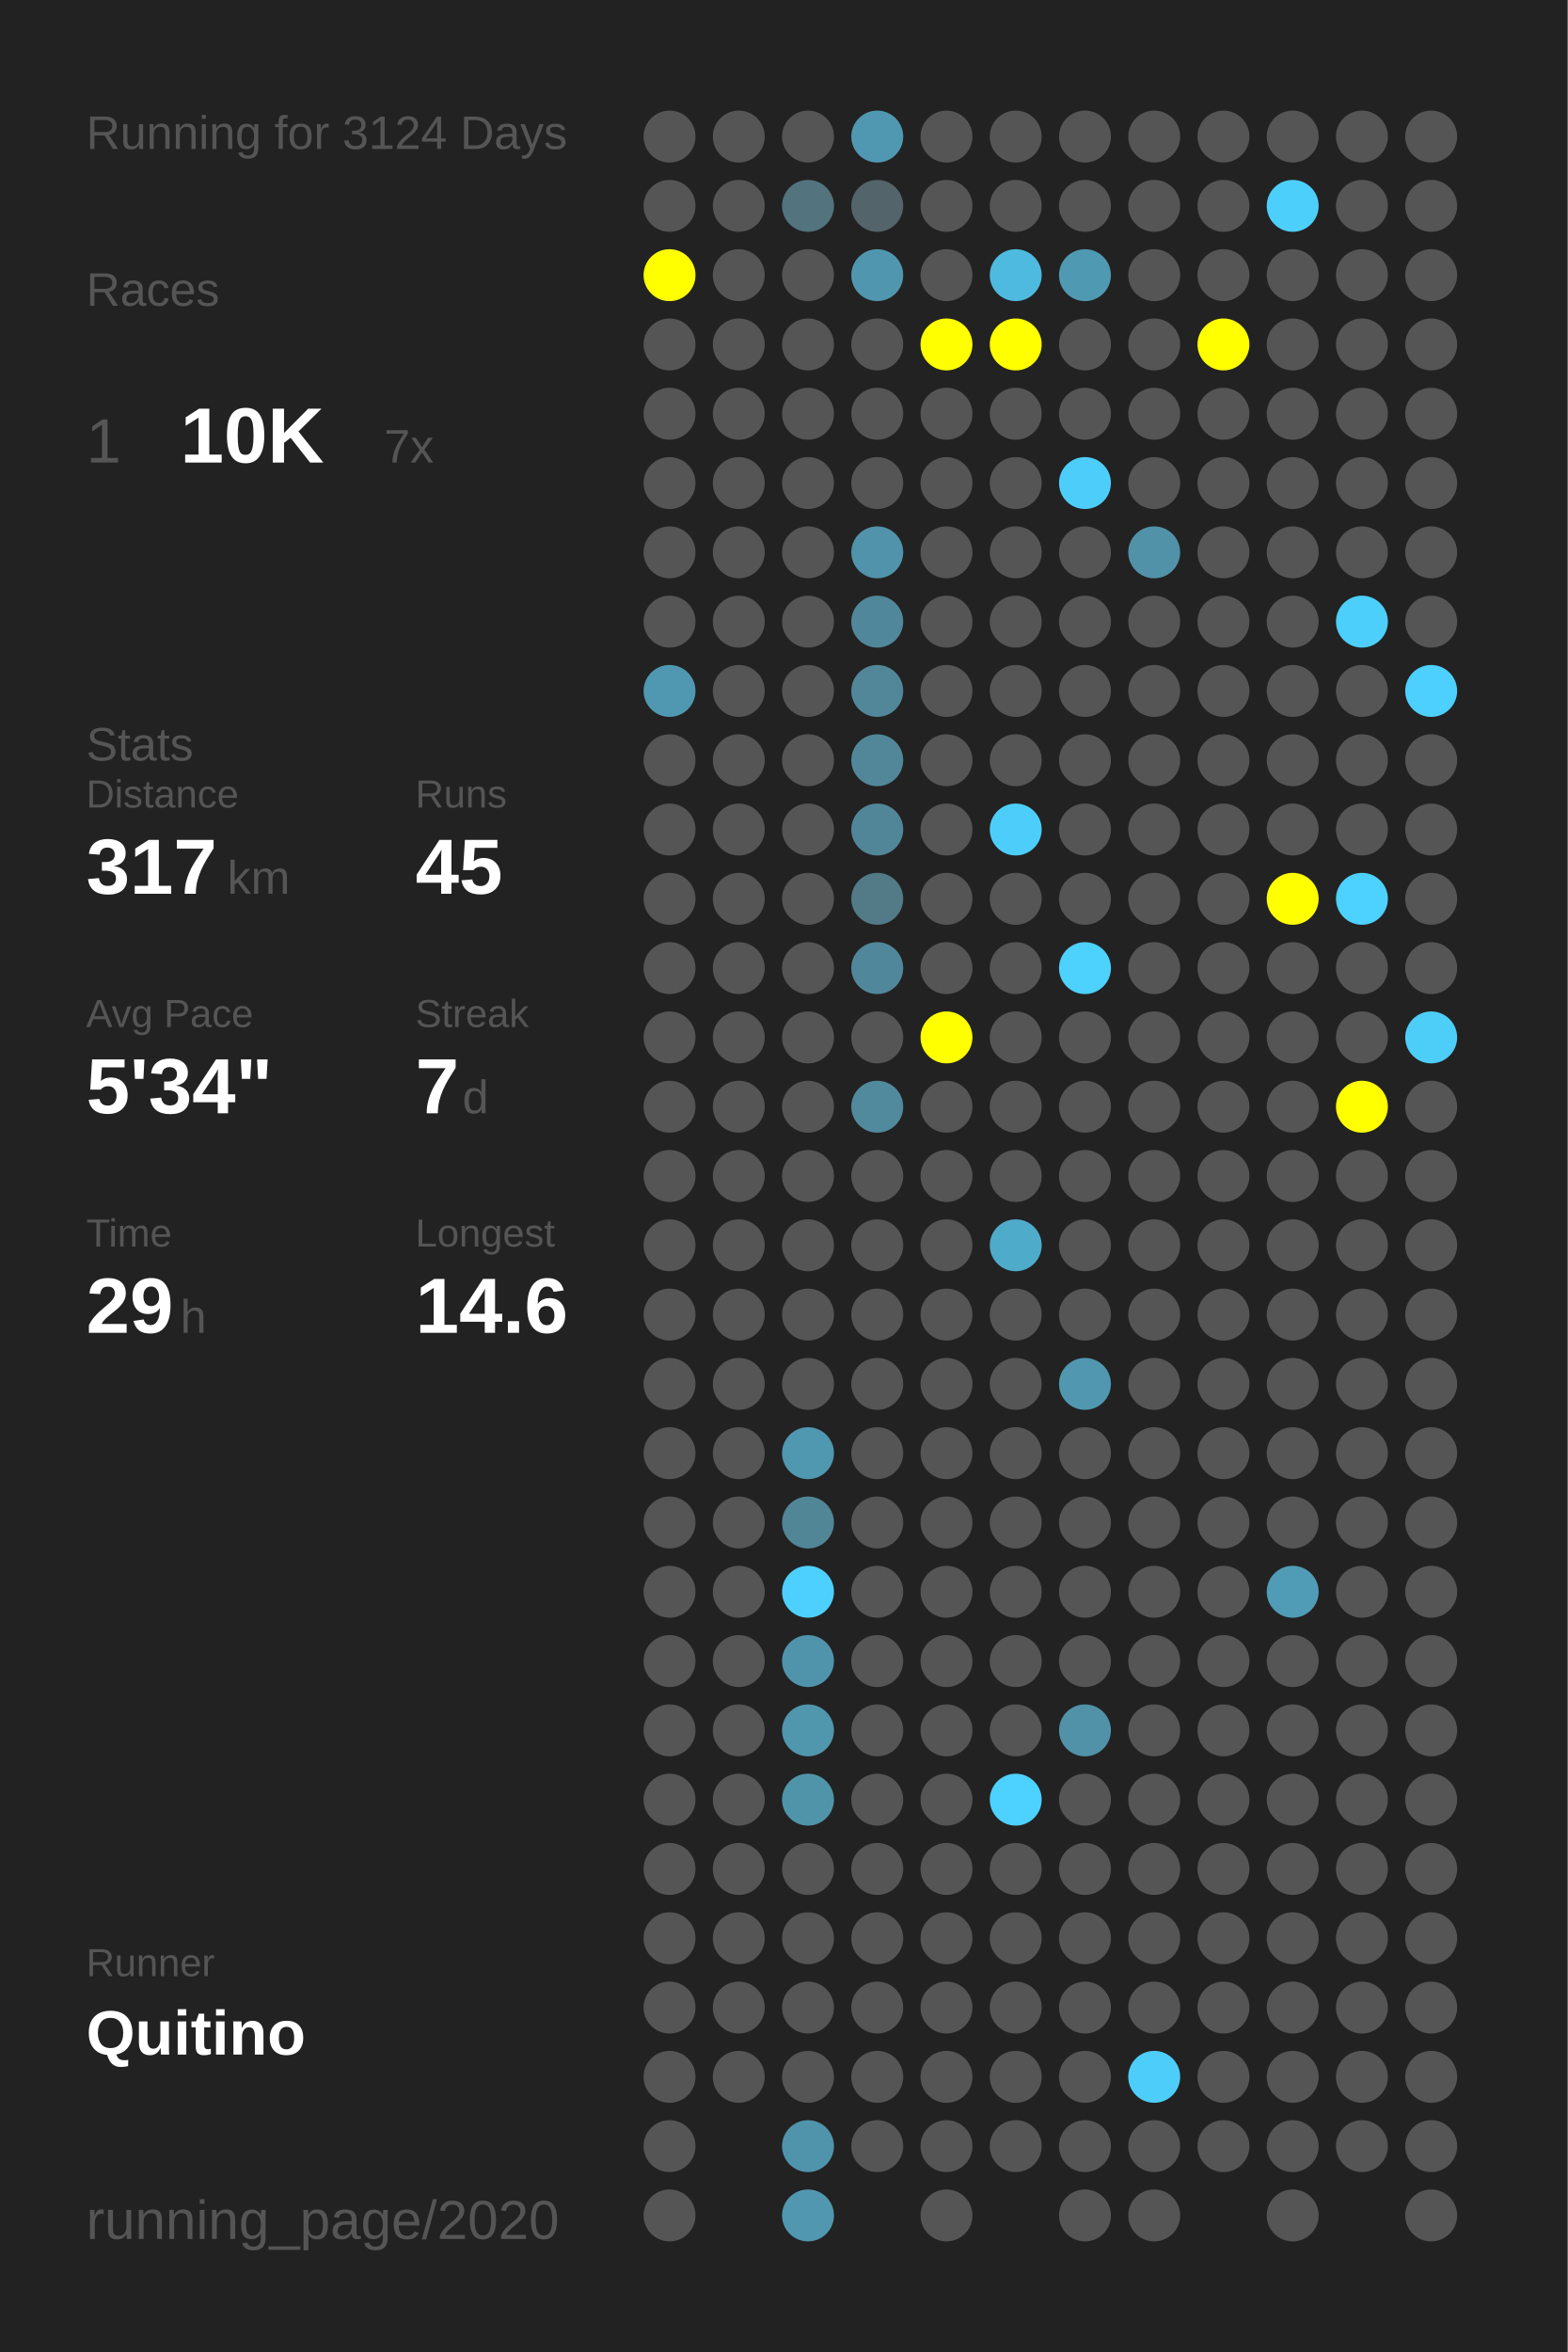
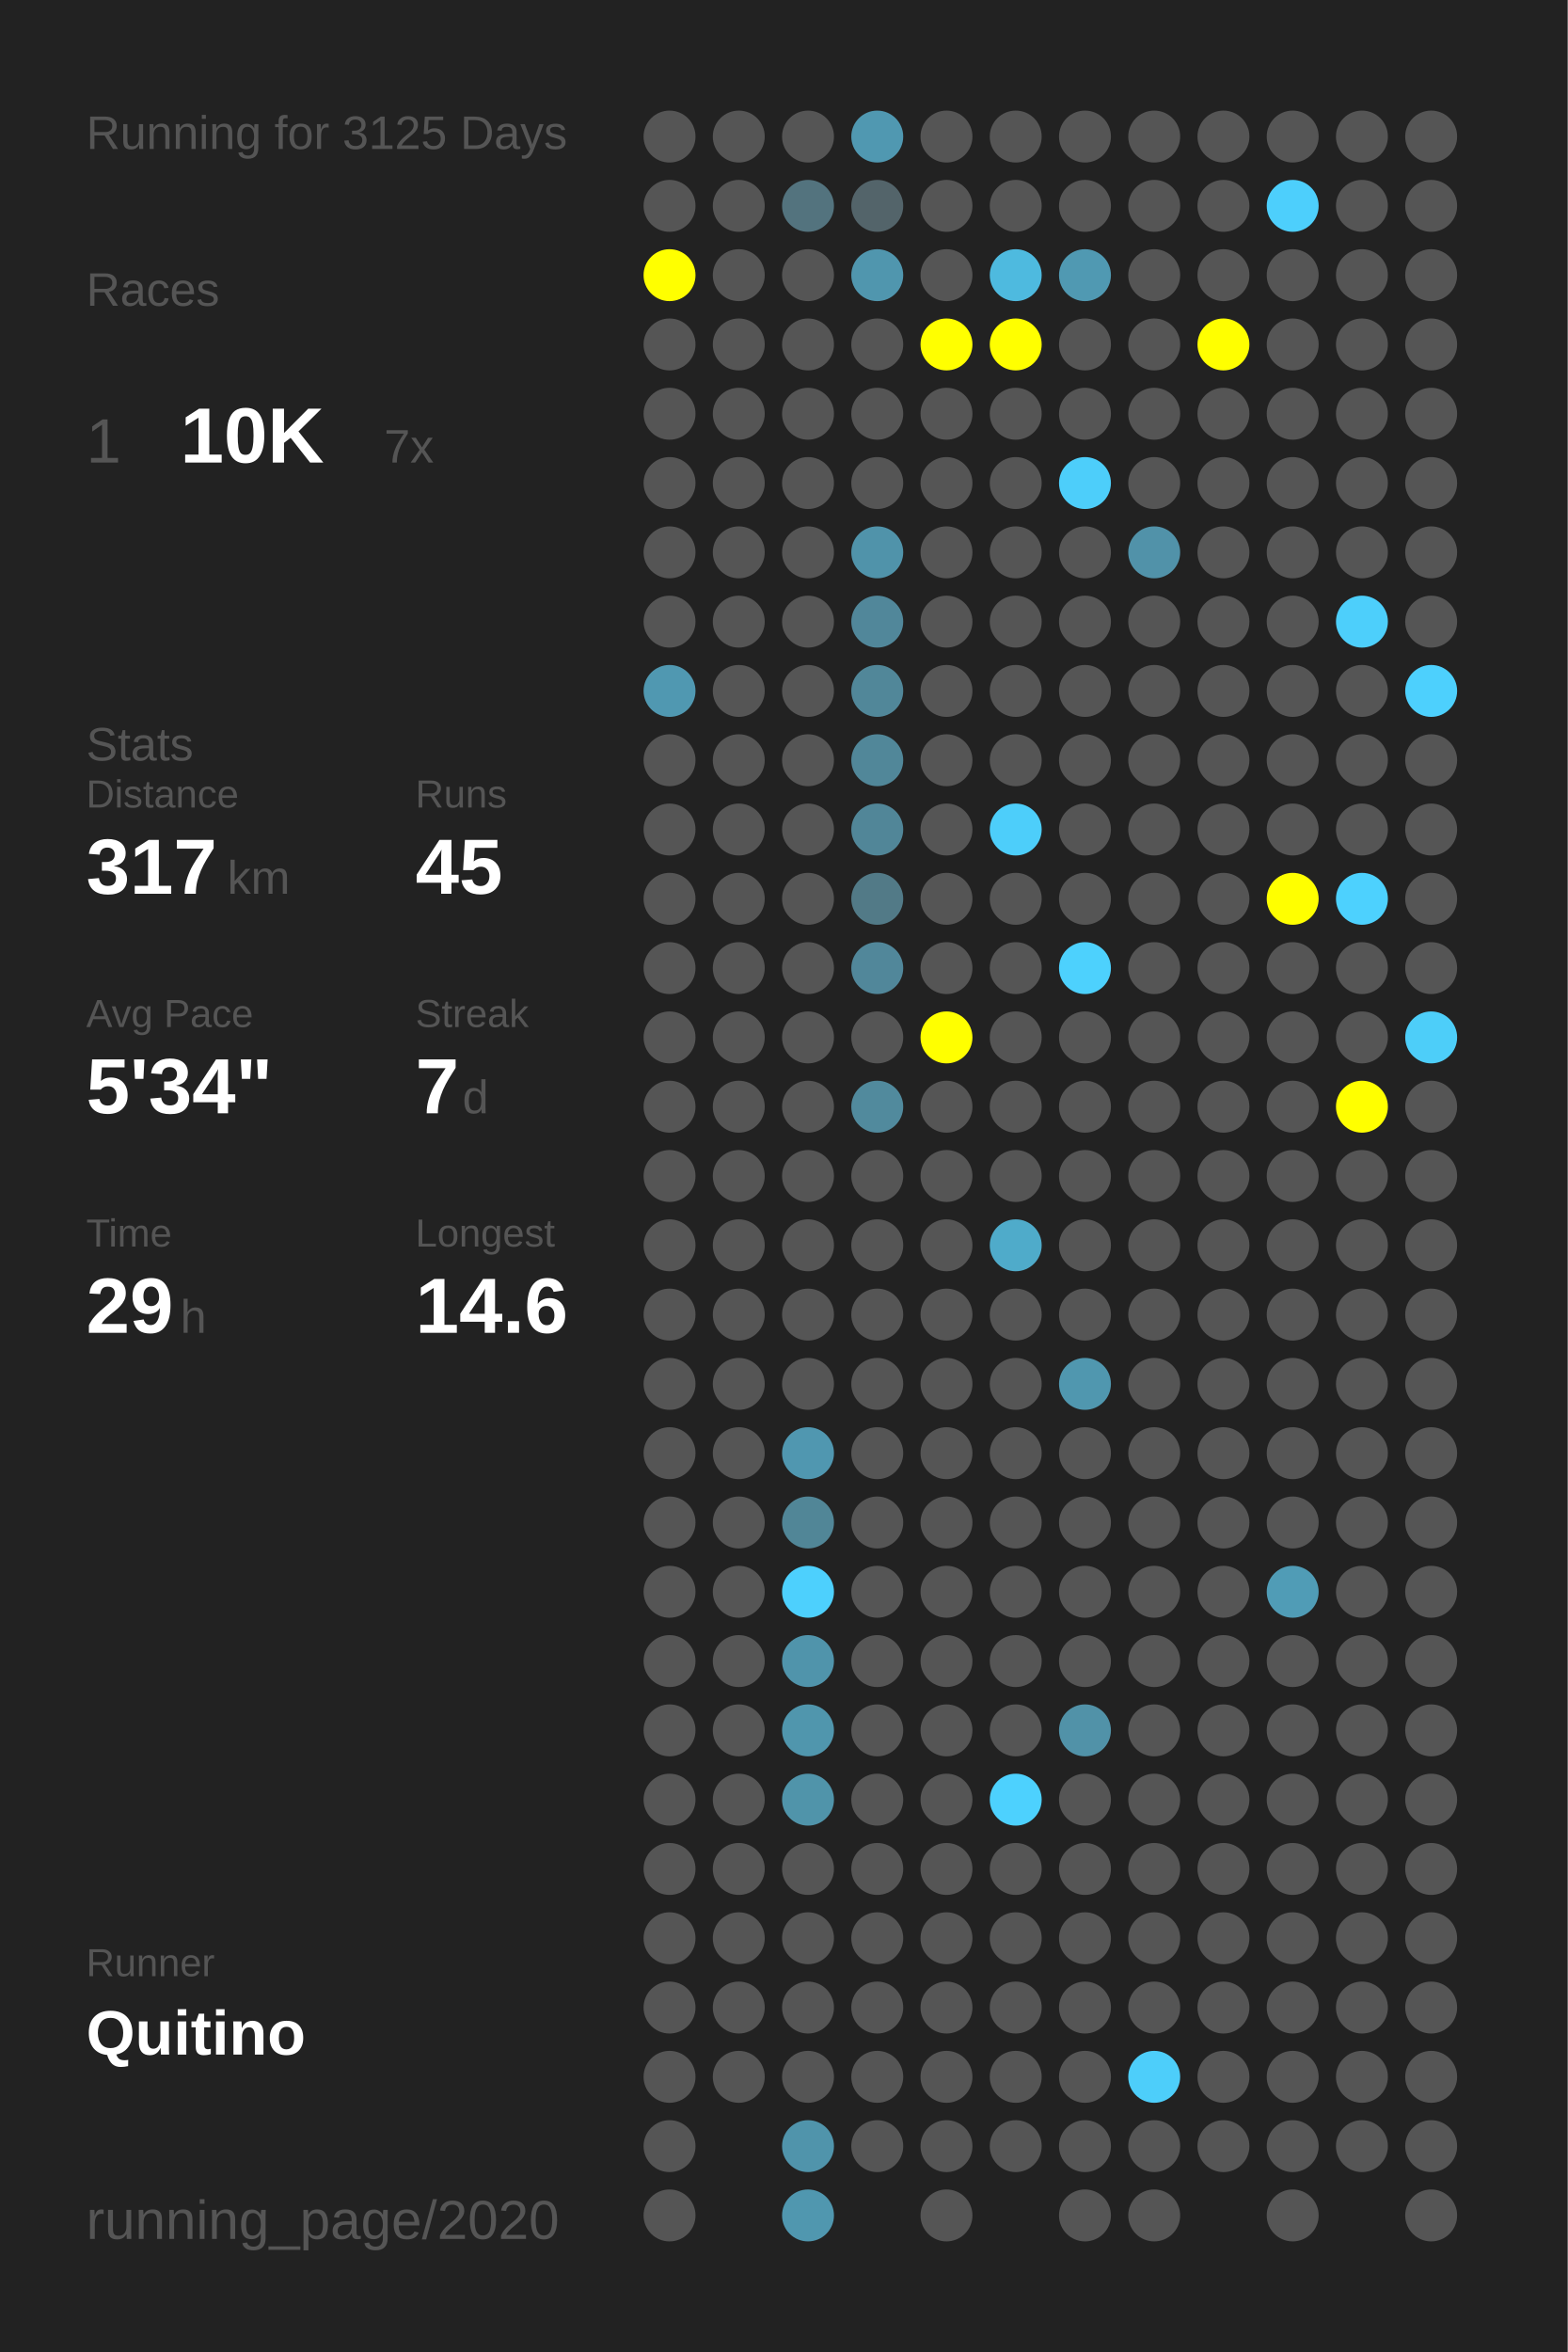
<svg xmlns="http://www.w3.org/2000/svg" baseProfile="full" height="300mm" version="1.1" viewBox="0,0,200,300" width="200mm">
  <defs />
  <rect fill="#222222" height="300" width="200" x="0" y="0" />
-   <text fill="#555555" style="font-size:6px; font-family:Arial;" x="11" y="19">Running for 3124 Days</text>
+   <text fill="#555555" style="font-size:6px; font-family:Arial;" x="11" y="19">Running for 3125 Days</text>
  <text fill="#555555" style="font-size:6px; font-family:Arial;" x="11" y="39">Races</text>
  <text fill="#555555" style="font-size:8px; font-family:Arial;" x="11" y="59">1</text>
  <text fill="#FFFFFF" style="font-size:10px; font-family:Arial; font-weight:bold;" x="23" y="59">10K</text>
  <text fill="#555555" style="font-size:6px; font-family:Arial;" x="49" y="59">7x</text>
  <text fill="#555555" style="font-size:6px; font-family:Arial;" x="11" y="97">Stats</text>
  <text fill="#555555" style="font-size:5px; font-family:Arial;" x="11" y="103">Distance</text>
  <text fill="#FFFFFF" style="font-size:10px; font-family:Arial; font-weight:bold;" x="11" y="114">317</text>
  <text fill="#555555" style="font-size:6px; font-family:Arial;" x="29" y="114">km</text>
  <text fill="#555555" style="font-size:5px; font-family:Arial;" x="53" y="103">Runs</text>
  <text fill="#FFFFFF" style="font-size:10px; font-family:Arial; font-weight:bold;" x="53" y="114">45</text>
  <text fill="#555555" style="font-size:5px; font-family:Arial;" x="11" y="131">Avg Pace</text>
  <text fill="#FFFFFF" style="font-size:10px; font-family:Arial; font-weight:bold;" x="11" y="142">5'34"</text>
  <text fill="#555555" style="font-size:5px; font-family:Arial;" x="53" y="131">Streak</text>
  <text fill="#FFFFFF" style="font-size:10px; font-family:Arial; font-weight:bold;" x="53" y="142">7</text>
  <text fill="#555555" style="font-size:6px; font-family:Arial;" x="59" y="142">d</text>
  <text fill="#555555" style="font-size:5px; font-family:Arial;" x="11" y="159">Time</text>
  <text fill="#FFFFFF" style="font-size:10px; font-family:Arial; font-weight:bold;" x="11" y="170">29</text>
  <text fill="#555555" style="font-size:6px; font-family:Arial;" x="23" y="170">h</text>
  <text fill="#555555" style="font-size:5px; font-family:Arial;" x="53" y="159">Longest</text>
  <text fill="#FFFFFF" style="font-size:10px; font-family:Arial; font-weight:bold;" x="53" y="170">14.6</text>
  <text fill="#555555" style="font-size:5px; font-family:Arial;" x="11" y="252.065">Runner</text>
  <text fill="#FFFFFF" style="font-size:8px; font-family:Arial; font-weight:bold;" x="11" y="262.065">Quitino</text>
  <text fill="#555555" style="font-size:7px; font-family:Arial;" x="11" y="285.581">running_page/2020</text>
  <circle cx="85.417" cy="17.419" fill="#555555" r="3.312" />
  <circle cx="85.417" cy="26.258" fill="#555555" r="3.312" />
  <circle cx="85.417" cy="35.097" fill="#FFFF00" r="3.312" />
  <circle cx="85.417" cy="43.935" fill="#555555" r="3.312" />
  <circle cx="85.417" cy="52.774" fill="#555555" r="3.312" />
  <circle cx="85.417" cy="61.613" fill="#555555" r="3.312" />
  <circle cx="85.417" cy="70.452" fill="#555555" r="3.312" />
  <circle cx="85.417" cy="79.29" fill="#555555" r="3.312" />
  <circle cx="85.417" cy="88.129" fill="#5098b1" r="3.312" />
  <circle cx="85.417" cy="96.968" fill="#555555" r="3.312" />
  <circle cx="85.417" cy="105.806" fill="#555555" r="3.312" />
  <circle cx="85.417" cy="114.645" fill="#555555" r="3.312" />
  <circle cx="85.417" cy="123.484" fill="#555555" r="3.312" />
  <circle cx="85.417" cy="132.323" fill="#555555" r="3.312" />
  <circle cx="85.417" cy="141.161" fill="#555555" r="3.312" />
  <circle cx="85.417" cy="150" fill="#555555" r="3.312" />
  <circle cx="85.417" cy="158.839" fill="#555555" r="3.312" />
  <circle cx="85.417" cy="167.677" fill="#555555" r="3.312" />
  <circle cx="85.417" cy="176.516" fill="#555555" r="3.312" />
  <circle cx="85.417" cy="185.355" fill="#555555" r="3.312" />
  <circle cx="85.417" cy="194.194" fill="#555555" r="3.312" />
  <circle cx="85.417" cy="203.032" fill="#555555" r="3.312" />
  <circle cx="85.417" cy="211.871" fill="#555555" r="3.312" />
  <circle cx="85.417" cy="220.71" fill="#555555" r="3.312" />
  <circle cx="85.417" cy="229.548" fill="#555555" r="3.312" />
  <circle cx="85.417" cy="238.387" fill="#555555" r="3.312" />
  <circle cx="85.417" cy="247.226" fill="#555555" r="3.312" />
  <circle cx="85.417" cy="256.065" fill="#555555" r="3.312" />
  <circle cx="85.417" cy="264.903" fill="#555555" r="3.312" />
  <circle cx="85.417" cy="273.742" fill="#555555" r="3.312" />
  <circle cx="85.417" cy="282.581" fill="#555555" r="3.312" />
  <circle cx="94.25" cy="17.419" fill="#555555" r="3.312" />
  <circle cx="94.25" cy="26.258" fill="#555555" r="3.312" />
  <circle cx="94.25" cy="35.097" fill="#555555" r="3.312" />
  <circle cx="94.25" cy="43.935" fill="#555555" r="3.312" />
  <circle cx="94.25" cy="52.774" fill="#555555" r="3.312" />
  <circle cx="94.25" cy="61.613" fill="#555555" r="3.312" />
  <circle cx="94.25" cy="70.452" fill="#555555" r="3.312" />
  <circle cx="94.25" cy="79.29" fill="#555555" r="3.312" />
  <circle cx="94.25" cy="88.129" fill="#555555" r="3.312" />
  <circle cx="94.25" cy="96.968" fill="#555555" r="3.312" />
  <circle cx="94.25" cy="105.806" fill="#555555" r="3.312" />
  <circle cx="94.25" cy="114.645" fill="#555555" r="3.312" />
  <circle cx="94.25" cy="123.484" fill="#555555" r="3.312" />
  <circle cx="94.25" cy="132.323" fill="#555555" r="3.312" />
  <circle cx="94.25" cy="141.161" fill="#555555" r="3.312" />
  <circle cx="94.25" cy="150" fill="#555555" r="3.312" />
  <circle cx="94.25" cy="158.839" fill="#555555" r="3.312" />
  <circle cx="94.25" cy="167.677" fill="#555555" r="3.312" />
  <circle cx="94.25" cy="176.516" fill="#555555" r="3.312" />
  <circle cx="94.25" cy="185.355" fill="#555555" r="3.312" />
  <circle cx="94.25" cy="194.194" fill="#555555" r="3.312" />
  <circle cx="94.25" cy="203.032" fill="#555555" r="3.312" />
  <circle cx="94.25" cy="211.871" fill="#555555" r="3.312" />
  <circle cx="94.25" cy="220.71" fill="#555555" r="3.312" />
  <circle cx="94.25" cy="229.548" fill="#555555" r="3.312" />
  <circle cx="94.25" cy="238.387" fill="#555555" r="3.312" />
  <circle cx="94.25" cy="247.226" fill="#555555" r="3.312" />
  <circle cx="94.25" cy="256.065" fill="#555555" r="3.312" />
  <circle cx="94.25" cy="264.903" fill="#555555" r="3.312" />
  <circle cx="103.083" cy="17.419" fill="#555555" r="3.312" />
  <circle cx="103.083" cy="26.258" fill="#53737e" r="3.312" />
  <circle cx="103.083" cy="35.097" fill="#555555" r="3.312" />
  <circle cx="103.083" cy="43.935" fill="#555555" r="3.312" />
  <circle cx="103.083" cy="52.774" fill="#555555" r="3.312" />
  <circle cx="103.083" cy="61.613" fill="#555555" r="3.312" />
  <circle cx="103.083" cy="70.452" fill="#555555" r="3.312" />
  <circle cx="103.083" cy="79.29" fill="#555555" r="3.312" />
  <circle cx="103.083" cy="88.129" fill="#555555" r="3.312" />
  <circle cx="103.083" cy="96.968" fill="#555555" r="3.312" />
  <circle cx="103.083" cy="105.806" fill="#555555" r="3.312" />
  <circle cx="103.083" cy="114.645" fill="#555555" r="3.312" />
  <circle cx="103.083" cy="123.484" fill="#555555" r="3.312" />
  <circle cx="103.083" cy="132.323" fill="#555555" r="3.312" />
  <circle cx="103.083" cy="141.161" fill="#555555" r="3.312" />
  <circle cx="103.083" cy="150" fill="#555555" r="3.312" />
  <circle cx="103.083" cy="158.839" fill="#555555" r="3.312" />
  <circle cx="103.083" cy="167.677" fill="#555555" r="3.312" />
  <circle cx="103.083" cy="176.516" fill="#555555" r="3.312" />
  <circle cx="103.083" cy="185.355" fill="#5097b0" r="3.312" />
  <circle cx="103.083" cy="194.194" fill="#518697" r="3.312" />
  <circle cx="103.083" cy="203.032" fill="#4dd0fd" r="3.312" />
  <circle cx="103.083" cy="211.871" fill="#5094ab" r="3.312" />
  <circle cx="103.083" cy="220.71" fill="#5096ad" r="3.312" />
  <circle cx="103.083" cy="229.548" fill="#5094aa" r="3.312" />
  <circle cx="103.083" cy="238.387" fill="#555555" r="3.312" />
  <circle cx="103.083" cy="247.226" fill="#555555" r="3.312" />
  <circle cx="103.083" cy="256.065" fill="#555555" r="3.312" />
  <circle cx="103.083" cy="264.903" fill="#555555" r="3.312" />
  <circle cx="103.083" cy="273.742" fill="#5094ab" r="3.312" />
  <circle cx="103.083" cy="282.581" fill="#5097af" r="3.312" />
  <circle cx="111.917" cy="17.419" fill="#5098b1" r="3.312" />
  <circle cx="111.917" cy="26.258" fill="#53646a" r="3.312" />
  <circle cx="111.917" cy="35.097" fill="#5096ae" r="3.312" />
  <circle cx="111.917" cy="43.935" fill="#555555" r="3.312" />
  <circle cx="111.917" cy="52.774" fill="#555555" r="3.312" />
  <circle cx="111.917" cy="61.613" fill="#555555" r="3.312" />
  <circle cx="111.917" cy="70.452" fill="#5093aa" r="3.312" />
  <circle cx="111.917" cy="79.29" fill="#51879a" r="3.312" />
  <circle cx="111.917" cy="88.129" fill="#518799" r="3.312" />
  <circle cx="111.917" cy="96.968" fill="#518799" r="3.312" />
  <circle cx="111.917" cy="105.806" fill="#518698" r="3.312" />
  <circle cx="111.917" cy="114.645" fill="#527a87" r="3.312" />
  <circle cx="111.917" cy="123.484" fill="#51879a" r="3.312" />
  <circle cx="111.917" cy="132.323" fill="#555555" r="3.312" />
  <circle cx="111.917" cy="141.161" fill="#518a9d" r="3.312" />
  <circle cx="111.917" cy="150" fill="#555555" r="3.312" />
  <circle cx="111.917" cy="158.839" fill="#555555" r="3.312" />
  <circle cx="111.917" cy="167.677" fill="#555555" r="3.312" />
  <circle cx="111.917" cy="176.516" fill="#555555" r="3.312" />
  <circle cx="111.917" cy="185.355" fill="#555555" r="3.312" />
  <circle cx="111.917" cy="194.194" fill="#555555" r="3.312" />
  <circle cx="111.917" cy="203.032" fill="#555555" r="3.312" />
  <circle cx="111.917" cy="211.871" fill="#555555" r="3.312" />
  <circle cx="111.917" cy="220.71" fill="#555555" r="3.312" />
  <circle cx="111.917" cy="229.548" fill="#555555" r="3.312" />
  <circle cx="111.917" cy="238.387" fill="#555555" r="3.312" />
  <circle cx="111.917" cy="247.226" fill="#555555" r="3.312" />
  <circle cx="111.917" cy="256.065" fill="#555555" r="3.312" />
  <circle cx="111.917" cy="264.903" fill="#555555" r="3.312" />
  <circle cx="111.917" cy="273.742" fill="#555555" r="3.312" />
  <circle cx="120.75" cy="17.419" fill="#555555" r="3.312" />
  <circle cx="120.75" cy="26.258" fill="#555555" r="3.312" />
  <circle cx="120.75" cy="35.097" fill="#555555" r="3.312" />
  <circle cx="120.75" cy="43.935" fill="#FFFF00" r="3.312" />
  <circle cx="120.75" cy="52.774" fill="#555555" r="3.312" />
  <circle cx="120.75" cy="61.613" fill="#555555" r="3.312" />
  <circle cx="120.75" cy="70.452" fill="#555555" r="3.312" />
  <circle cx="120.75" cy="79.29" fill="#555555" r="3.312" />
  <circle cx="120.75" cy="88.129" fill="#555555" r="3.312" />
  <circle cx="120.75" cy="96.968" fill="#555555" r="3.312" />
  <circle cx="120.75" cy="105.806" fill="#555555" r="3.312" />
  <circle cx="120.75" cy="114.645" fill="#555555" r="3.312" />
  <circle cx="120.75" cy="123.484" fill="#555555" r="3.312" />
  <circle cx="120.75" cy="132.323" fill="#FFFF00" r="3.312" />
  <circle cx="120.75" cy="141.161" fill="#555555" r="3.312" />
  <circle cx="120.75" cy="150" fill="#555555" r="3.312" />
  <circle cx="120.75" cy="158.839" fill="#555555" r="3.312" />
  <circle cx="120.75" cy="167.677" fill="#555555" r="3.312" />
  <circle cx="120.75" cy="176.516" fill="#555555" r="3.312" />
  <circle cx="120.75" cy="185.355" fill="#555555" r="3.312" />
  <circle cx="120.75" cy="194.194" fill="#555555" r="3.312" />
  <circle cx="120.75" cy="203.032" fill="#555555" r="3.312" />
  <circle cx="120.75" cy="211.871" fill="#555555" r="3.312" />
  <circle cx="120.75" cy="220.71" fill="#555555" r="3.312" />
  <circle cx="120.75" cy="229.548" fill="#555555" r="3.312" />
  <circle cx="120.75" cy="238.387" fill="#555555" r="3.312" />
  <circle cx="120.75" cy="247.226" fill="#555555" r="3.312" />
  <circle cx="120.75" cy="256.065" fill="#555555" r="3.312" />
  <circle cx="120.75" cy="264.903" fill="#555555" r="3.312" />
  <circle cx="120.75" cy="273.742" fill="#555555" r="3.312" />
  <circle cx="120.75" cy="282.581" fill="#555555" r="3.312" />
  <circle cx="129.583" cy="17.419" fill="#555555" r="3.312" />
  <circle cx="129.583" cy="26.258" fill="#555555" r="3.312" />
  <circle cx="129.583" cy="35.097" fill="#4ebadf" r="3.312" />
  <circle cx="129.583" cy="43.935" fill="#FFFF00" r="3.312" />
  <circle cx="129.583" cy="52.774" fill="#555555" r="3.312" />
  <circle cx="129.583" cy="61.613" fill="#555555" r="3.312" />
  <circle cx="129.583" cy="70.452" fill="#555555" r="3.312" />
  <circle cx="129.583" cy="79.29" fill="#555555" r="3.312" />
  <circle cx="129.583" cy="88.129" fill="#555555" r="3.312" />
  <circle cx="129.583" cy="96.968" fill="#555555" r="3.312" />
  <circle cx="129.583" cy="105.806" fill="#4dcefa" r="3.312" />
  <circle cx="129.583" cy="114.645" fill="#555555" r="3.312" />
  <circle cx="129.583" cy="123.484" fill="#555555" r="3.312" />
  <circle cx="129.583" cy="132.323" fill="#555555" r="3.312" />
  <circle cx="129.583" cy="141.161" fill="#555555" r="3.312" />
  <circle cx="129.583" cy="150" fill="#555555" r="3.312" />
  <circle cx="129.583" cy="158.839" fill="#4fabca" r="3.312" />
  <circle cx="129.583" cy="167.677" fill="#555555" r="3.312" />
  <circle cx="129.583" cy="176.516" fill="#555555" r="3.312" />
  <circle cx="129.583" cy="185.355" fill="#555555" r="3.312" />
  <circle cx="129.583" cy="194.194" fill="#555555" r="3.312" />
  <circle cx="129.583" cy="203.032" fill="#555555" r="3.312" />
  <circle cx="129.583" cy="211.871" fill="#555555" r="3.312" />
  <circle cx="129.583" cy="220.71" fill="#555555" r="3.312" />
  <circle cx="129.583" cy="229.548" fill="#4dd1fe" r="3.312" />
  <circle cx="129.583" cy="238.387" fill="#555555" r="3.312" />
  <circle cx="129.583" cy="247.226" fill="#555555" r="3.312" />
  <circle cx="129.583" cy="256.065" fill="#555555" r="3.312" />
  <circle cx="129.583" cy="264.903" fill="#555555" r="3.312" />
  <circle cx="129.583" cy="273.742" fill="#555555" r="3.312" />
  <circle cx="138.417" cy="17.419" fill="#555555" r="3.312" />
  <circle cx="138.417" cy="26.258" fill="#555555" r="3.312" />
  <circle cx="138.417" cy="35.097" fill="#5099b2" r="3.312" />
  <circle cx="138.417" cy="43.935" fill="#555555" r="3.312" />
  <circle cx="138.417" cy="52.774" fill="#555555" r="3.312" />
  <circle cx="138.417" cy="61.613" fill="#4dcefa" r="3.312" />
  <circle cx="138.417" cy="70.452" fill="#555555" r="3.312" />
  <circle cx="138.417" cy="79.29" fill="#555555" r="3.312" />
  <circle cx="138.417" cy="88.129" fill="#555555" r="3.312" />
  <circle cx="138.417" cy="96.968" fill="#555555" r="3.312" />
  <circle cx="138.417" cy="105.806" fill="#555555" r="3.312" />
  <circle cx="138.417" cy="114.645" fill="#555555" r="3.312" />
  <circle cx="138.417" cy="123.484" fill="#4dd1fd" r="3.312" />
  <circle cx="138.417" cy="132.323" fill="#555555" r="3.312" />
  <circle cx="138.417" cy="141.161" fill="#555555" r="3.312" />
  <circle cx="138.417" cy="150" fill="#555555" r="3.312" />
  <circle cx="138.417" cy="158.839" fill="#555555" r="3.312" />
  <circle cx="138.417" cy="167.677" fill="#555555" r="3.312" />
  <circle cx="138.417" cy="176.516" fill="#5097af" r="3.312" />
  <circle cx="138.417" cy="185.355" fill="#555555" r="3.312" />
  <circle cx="138.417" cy="194.194" fill="#555555" r="3.312" />
  <circle cx="138.417" cy="203.032" fill="#555555" r="3.312" />
  <circle cx="138.417" cy="211.871" fill="#555555" r="3.312" />
  <circle cx="138.417" cy="220.71" fill="#5192a8" r="3.312" />
  <circle cx="138.417" cy="229.548" fill="#555555" r="3.312" />
  <circle cx="138.417" cy="238.387" fill="#555555" r="3.312" />
  <circle cx="138.417" cy="247.226" fill="#555555" r="3.312" />
  <circle cx="138.417" cy="256.065" fill="#555555" r="3.312" />
  <circle cx="138.417" cy="264.903" fill="#555555" r="3.312" />
  <circle cx="138.417" cy="273.742" fill="#555555" r="3.312" />
  <circle cx="138.417" cy="282.581" fill="#555555" r="3.312" />
  <circle cx="147.25" cy="17.419" fill="#555555" r="3.312" />
  <circle cx="147.25" cy="26.258" fill="#555555" r="3.312" />
  <circle cx="147.25" cy="35.097" fill="#555555" r="3.312" />
  <circle cx="147.25" cy="43.935" fill="#555555" r="3.312" />
  <circle cx="147.25" cy="52.774" fill="#555555" r="3.312" />
  <circle cx="147.25" cy="61.613" fill="#555555" r="3.312" />
  <circle cx="147.25" cy="70.452" fill="#5192a9" r="3.312" />
  <circle cx="147.25" cy="79.29" fill="#555555" r="3.312" />
  <circle cx="147.25" cy="88.129" fill="#555555" r="3.312" />
  <circle cx="147.25" cy="96.968" fill="#555555" r="3.312" />
  <circle cx="147.25" cy="105.806" fill="#555555" r="3.312" />
  <circle cx="147.25" cy="114.645" fill="#555555" r="3.312" />
  <circle cx="147.25" cy="123.484" fill="#555555" r="3.312" />
  <circle cx="147.25" cy="132.323" fill="#555555" r="3.312" />
  <circle cx="147.25" cy="141.161" fill="#555555" r="3.312" />
  <circle cx="147.25" cy="150" fill="#555555" r="3.312" />
  <circle cx="147.25" cy="158.839" fill="#555555" r="3.312" />
  <circle cx="147.25" cy="167.677" fill="#555555" r="3.312" />
  <circle cx="147.25" cy="176.516" fill="#555555" r="3.312" />
  <circle cx="147.25" cy="185.355" fill="#555555" r="3.312" />
  <circle cx="147.25" cy="194.194" fill="#555555" r="3.312" />
  <circle cx="147.25" cy="203.032" fill="#555555" r="3.312" />
  <circle cx="147.25" cy="211.871" fill="#555555" r="3.312" />
  <circle cx="147.25" cy="220.71" fill="#555555" r="3.312" />
  <circle cx="147.25" cy="229.548" fill="#555555" r="3.312" />
  <circle cx="147.25" cy="238.387" fill="#555555" r="3.312" />
  <circle cx="147.25" cy="247.226" fill="#555555" r="3.312" />
  <circle cx="147.25" cy="256.065" fill="#555555" r="3.312" />
  <circle cx="147.25" cy="264.903" fill="#4dcefa" r="3.312" />
  <circle cx="147.25" cy="273.742" fill="#555555" r="3.312" />
  <circle cx="147.25" cy="282.581" fill="#555555" r="3.312" />
  <circle cx="156.083" cy="17.419" fill="#555555" r="3.312" />
  <circle cx="156.083" cy="26.258" fill="#555555" r="3.312" />
  <circle cx="156.083" cy="35.097" fill="#555555" r="3.312" />
  <circle cx="156.083" cy="43.935" fill="#FFFF00" r="3.312" />
  <circle cx="156.083" cy="52.774" fill="#555555" r="3.312" />
  <circle cx="156.083" cy="61.613" fill="#555555" r="3.312" />
  <circle cx="156.083" cy="70.452" fill="#555555" r="3.312" />
  <circle cx="156.083" cy="79.29" fill="#555555" r="3.312" />
  <circle cx="156.083" cy="88.129" fill="#555555" r="3.312" />
  <circle cx="156.083" cy="96.968" fill="#555555" r="3.312" />
  <circle cx="156.083" cy="105.806" fill="#555555" r="3.312" />
  <circle cx="156.083" cy="114.645" fill="#555555" r="3.312" />
  <circle cx="156.083" cy="123.484" fill="#555555" r="3.312" />
  <circle cx="156.083" cy="132.323" fill="#555555" r="3.312" />
  <circle cx="156.083" cy="141.161" fill="#555555" r="3.312" />
  <circle cx="156.083" cy="150" fill="#555555" r="3.312" />
  <circle cx="156.083" cy="158.839" fill="#555555" r="3.312" />
  <circle cx="156.083" cy="167.677" fill="#555555" r="3.312" />
  <circle cx="156.083" cy="176.516" fill="#555555" r="3.312" />
  <circle cx="156.083" cy="185.355" fill="#555555" r="3.312" />
  <circle cx="156.083" cy="194.194" fill="#555555" r="3.312" />
  <circle cx="156.083" cy="203.032" fill="#555555" r="3.312" />
  <circle cx="156.083" cy="211.871" fill="#555555" r="3.312" />
  <circle cx="156.083" cy="220.71" fill="#555555" r="3.312" />
  <circle cx="156.083" cy="229.548" fill="#555555" r="3.312" />
  <circle cx="156.083" cy="238.387" fill="#555555" r="3.312" />
  <circle cx="156.083" cy="247.226" fill="#555555" r="3.312" />
  <circle cx="156.083" cy="256.065" fill="#555555" r="3.312" />
  <circle cx="156.083" cy="264.903" fill="#555555" r="3.312" />
  <circle cx="156.083" cy="273.742" fill="#555555" r="3.312" />
  <circle cx="164.917" cy="17.419" fill="#555555" r="3.312" />
  <circle cx="164.917" cy="26.258" fill="#4dcffc" r="3.312" />
  <circle cx="164.917" cy="35.097" fill="#555555" r="3.312" />
  <circle cx="164.917" cy="43.935" fill="#555555" r="3.312" />
  <circle cx="164.917" cy="52.774" fill="#555555" r="3.312" />
  <circle cx="164.917" cy="61.613" fill="#555555" r="3.312" />
  <circle cx="164.917" cy="70.452" fill="#555555" r="3.312" />
  <circle cx="164.917" cy="79.29" fill="#555555" r="3.312" />
  <circle cx="164.917" cy="88.129" fill="#555555" r="3.312" />
  <circle cx="164.917" cy="96.968" fill="#555555" r="3.312" />
  <circle cx="164.917" cy="105.806" fill="#555555" r="3.312" />
  <circle cx="164.917" cy="114.645" fill="#FFFF00" r="3.312" />
  <circle cx="164.917" cy="123.484" fill="#555555" r="3.312" />
  <circle cx="164.917" cy="132.323" fill="#555555" r="3.312" />
  <circle cx="164.917" cy="141.161" fill="#555555" r="3.312" />
  <circle cx="164.917" cy="150" fill="#555555" r="3.312" />
  <circle cx="164.917" cy="158.839" fill="#555555" r="3.312" />
  <circle cx="164.917" cy="167.677" fill="#555555" r="3.312" />
  <circle cx="164.917" cy="176.516" fill="#555555" r="3.312" />
  <circle cx="164.917" cy="185.355" fill="#555555" r="3.312" />
  <circle cx="164.917" cy="194.194" fill="#555555" r="3.312" />
  <circle cx="164.917" cy="203.032" fill="#509cb6" r="3.312" />
  <circle cx="164.917" cy="211.871" fill="#555555" r="3.312" />
  <circle cx="164.917" cy="220.71" fill="#555555" r="3.312" />
  <circle cx="164.917" cy="229.548" fill="#555555" r="3.312" />
  <circle cx="164.917" cy="238.387" fill="#555555" r="3.312" />
  <circle cx="164.917" cy="247.226" fill="#555555" r="3.312" />
  <circle cx="164.917" cy="256.065" fill="#555555" r="3.312" />
  <circle cx="164.917" cy="264.903" fill="#555555" r="3.312" />
  <circle cx="164.917" cy="273.742" fill="#555555" r="3.312" />
  <circle cx="164.917" cy="282.581" fill="#555555" r="3.312" />
  <circle cx="173.75" cy="17.419" fill="#555555" r="3.312" />
  <circle cx="173.75" cy="26.258" fill="#555555" r="3.312" />
  <circle cx="173.75" cy="35.097" fill="#555555" r="3.312" />
  <circle cx="173.75" cy="43.935" fill="#555555" r="3.312" />
  <circle cx="173.75" cy="52.774" fill="#555555" r="3.312" />
  <circle cx="173.75" cy="61.613" fill="#555555" r="3.312" />
  <circle cx="173.75" cy="70.452" fill="#555555" r="3.312" />
  <circle cx="173.75" cy="79.29" fill="#4dcffb" r="3.312" />
  <circle cx="173.75" cy="88.129" fill="#555555" r="3.312" />
  <circle cx="173.75" cy="96.968" fill="#555555" r="3.312" />
  <circle cx="173.75" cy="105.806" fill="#555555" r="3.312" />
  <circle cx="173.75" cy="114.645" fill="#4dd1fe" r="3.312" />
  <circle cx="173.75" cy="123.484" fill="#555555" r="3.312" />
  <circle cx="173.75" cy="132.323" fill="#555555" r="3.312" />
  <circle cx="173.75" cy="141.161" fill="#FFFF00" r="3.312" />
  <circle cx="173.75" cy="150" fill="#555555" r="3.312" />
  <circle cx="173.75" cy="158.839" fill="#555555" r="3.312" />
  <circle cx="173.75" cy="167.677" fill="#555555" r="3.312" />
  <circle cx="173.75" cy="176.516" fill="#555555" r="3.312" />
  <circle cx="173.75" cy="185.355" fill="#555555" r="3.312" />
  <circle cx="173.75" cy="194.194" fill="#555555" r="3.312" />
  <circle cx="173.75" cy="203.032" fill="#555555" r="3.312" />
  <circle cx="173.75" cy="211.871" fill="#555555" r="3.312" />
  <circle cx="173.75" cy="220.71" fill="#555555" r="3.312" />
  <circle cx="173.75" cy="229.548" fill="#555555" r="3.312" />
  <circle cx="173.75" cy="238.387" fill="#555555" r="3.312" />
  <circle cx="173.75" cy="247.226" fill="#555555" r="3.312" />
  <circle cx="173.75" cy="256.065" fill="#555555" r="3.312" />
  <circle cx="173.75" cy="264.903" fill="#555555" r="3.312" />
  <circle cx="173.75" cy="273.742" fill="#555555" r="3.312" />
  <circle cx="182.583" cy="17.419" fill="#555555" r="3.312" />
  <circle cx="182.583" cy="26.258" fill="#555555" r="3.312" />
  <circle cx="182.583" cy="35.097" fill="#555555" r="3.312" />
  <circle cx="182.583" cy="43.935" fill="#555555" r="3.312" />
  <circle cx="182.583" cy="52.774" fill="#555555" r="3.312" />
  <circle cx="182.583" cy="61.613" fill="#555555" r="3.312" />
  <circle cx="182.583" cy="70.452" fill="#555555" r="3.312" />
  <circle cx="182.583" cy="79.29" fill="#555555" r="3.312" />
  <circle cx="182.583" cy="88.129" fill="#4dd0fd" r="3.312" />
  <circle cx="182.583" cy="96.968" fill="#555555" r="3.312" />
  <circle cx="182.583" cy="105.806" fill="#555555" r="3.312" />
  <circle cx="182.583" cy="114.645" fill="#555555" r="3.312" />
  <circle cx="182.583" cy="123.484" fill="#555555" r="3.312" />
  <circle cx="182.583" cy="132.323" fill="#4dcef9" r="3.312" />
  <circle cx="182.583" cy="141.161" fill="#555555" r="3.312" />
  <circle cx="182.583" cy="150" fill="#555555" r="3.312" />
  <circle cx="182.583" cy="158.839" fill="#555555" r="3.312" />
  <circle cx="182.583" cy="167.677" fill="#555555" r="3.312" />
  <circle cx="182.583" cy="176.516" fill="#555555" r="3.312" />
  <circle cx="182.583" cy="185.355" fill="#555555" r="3.312" />
  <circle cx="182.583" cy="194.194" fill="#555555" r="3.312" />
  <circle cx="182.583" cy="203.032" fill="#555555" r="3.312" />
  <circle cx="182.583" cy="211.871" fill="#555555" r="3.312" />
  <circle cx="182.583" cy="220.71" fill="#555555" r="3.312" />
  <circle cx="182.583" cy="229.548" fill="#555555" r="3.312" />
  <circle cx="182.583" cy="238.387" fill="#555555" r="3.312" />
  <circle cx="182.583" cy="247.226" fill="#555555" r="3.312" />
  <circle cx="182.583" cy="256.065" fill="#555555" r="3.312" />
  <circle cx="182.583" cy="264.903" fill="#555555" r="3.312" />
  <circle cx="182.583" cy="273.742" fill="#555555" r="3.312" />
  <circle cx="182.583" cy="282.581" fill="#555555" r="3.312" />
</svg>
